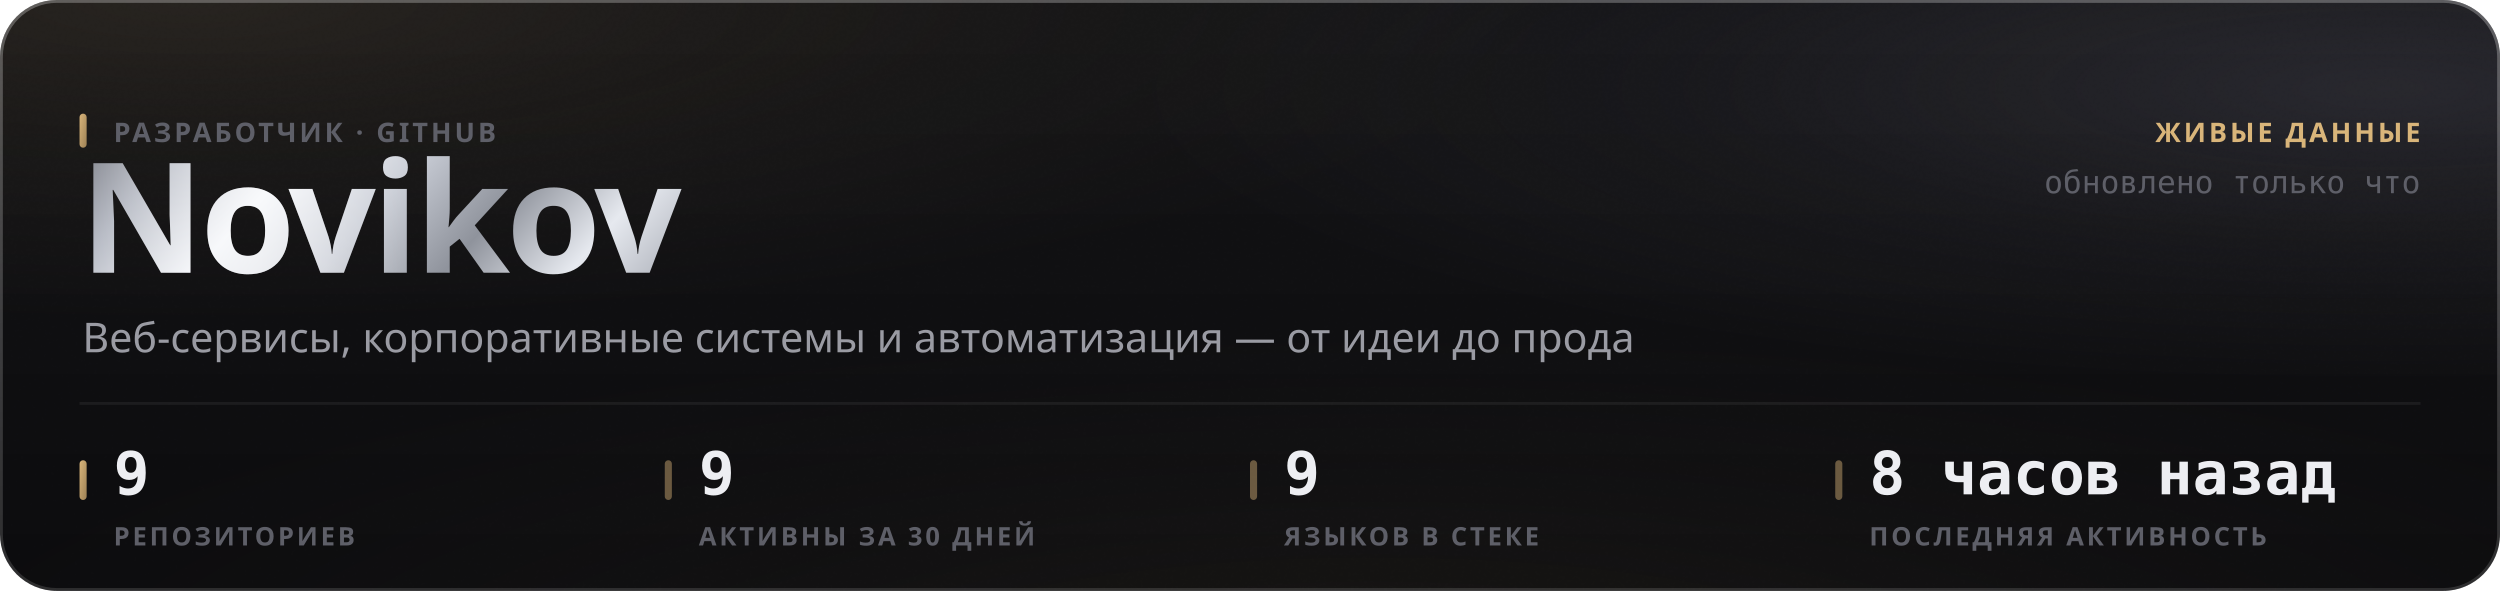
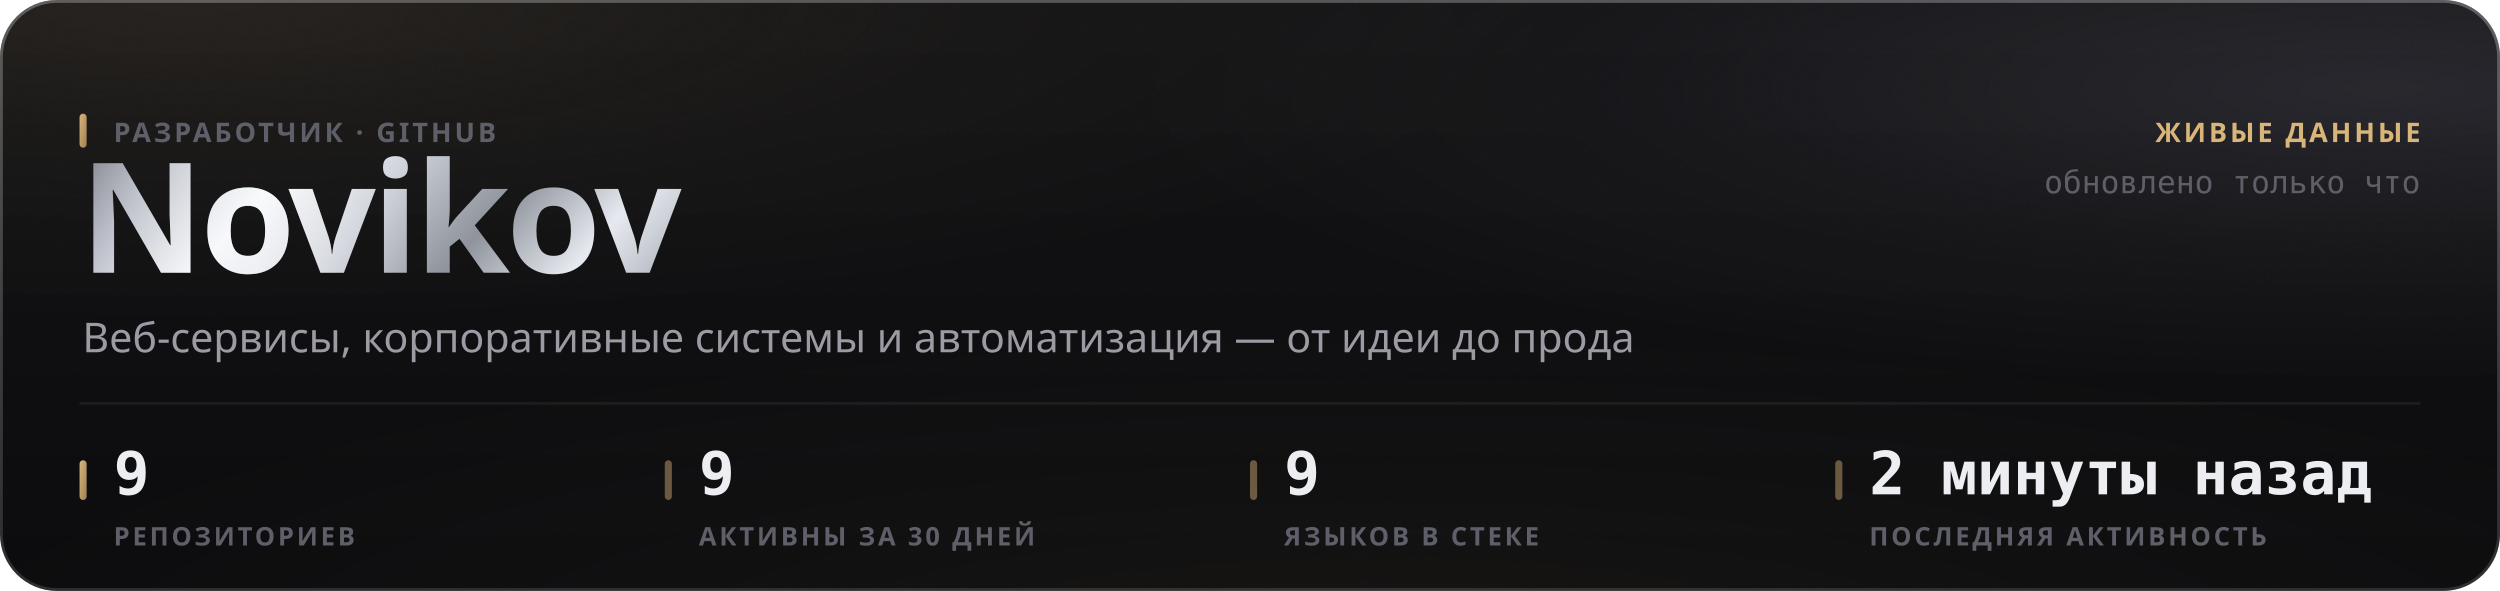
<svg xmlns="http://www.w3.org/2000/svg" width="880" height="208" viewBox="0 0 880 208" role="img">
  <style>
  text { font-family: -apple-system, BlinkMacSystemFont, 'Segoe UI', 'Noto Sans', Helvetica, Arial, sans-serif; }
  .mono { font-family: ui-monospace, 'SF Mono', 'Cascadia Mono', 'DejaVu Sans Mono', Menlo, Consolas, monospace; font-variant-numeric: tabular-nums; }
  .caps { letter-spacing: .1em; text-transform: uppercase; }

  @keyframes sheen  { from { transform: translateX(-120%); } to { transform: translateX(260%); } }
  @keyframes rise   { from { opacity: 0; transform: translateY(6px); } to { opacity: 1; transform: none; } }
  @keyframes slide  { from { opacity: 0; transform: translateX(-8px); } to { opacity: 1; transform: none; } }
  @keyframes grow   { from { transform: scaleY(0); } to { transform: scaleY(1); } }
  @keyframes widen  { from { transform: scaleX(0); } to { transform: scaleX(1); } }
  @keyframes draw   { from { stroke-dashoffset: 200; } to { stroke-dashoffset: 0; } }

  .sheen { animation: sheen 5.5s cubic-bezier(.45,0,.2,1) infinite; }
  .rise  { animation: rise .5s cubic-bezier(.16,1,.3,1) both; }
  .slide { animation: slide .42s cubic-bezier(.16,1,.3,1) both; }
  .bar   { transform-box: fill-box; transform-origin: 50% 100%;
           animation: grow .62s cubic-bezier(.16,1,.3,1) both; }
  .fill  { transform-box: fill-box; transform-origin: 0% 50%;
           animation: widen .8s cubic-bezier(.16,1,.3,1) both; }
  /* The hidden start state lives in the keyframes, never in the static rule.
     A renderer that ignores CSS animations then falls back to the FINISHED
     state — a drawn line, visible text — instead of an empty panel. */
  .spark { stroke-dasharray: 200;
           animation: draw 1.1s cubic-bezier(.16,1,.3,1) both; }

  @media (prefers-reduced-motion: reduce) {
    .sheen { animation: none; opacity: 0; }
    .rise, .slide, .bar, .fill, .spark { animation: none; opacity: 1; transform: none;
                                         stroke-dashoffset: 0; }
  }</style>
  <defs>
    <filter id="grain5" x="0" y="0" width="100%" height="100%">
      <feTurbulence type="fractalNoise" baseFrequency="0.85" numOctaves="3" stitchTiles="stitch" />
      <feColorMatrix type="saturate" values="0" />
    </filter>
    <linearGradient id="accent1" x1="0" y1="0" x2="1" y2="1">
      <stop offset="0%" stop-color="#d9b57a" />
      <stop offset="100%" stop-color="#9d8155" />
    </linearGradient>
    <radialGradient id="aurora6" cx="0.08" cy="0" r="0.55">
      <stop offset="0%" stop-color="#d9b47a" stop-opacity="0.1" />
      <stop offset="55%" stop-color="#d9b47a" stop-opacity="0.035" />
      <stop offset="100%" stop-color="#d9b47a" stop-opacity="0" />
    </radialGradient>
    <radialGradient id="aurora7" cx="0.95" cy="0.15" r="0.5">
      <stop offset="0%" stop-color="#706f83" stop-opacity="0.22" />
      <stop offset="55%" stop-color="#706f83" stop-opacity="0.077" />
      <stop offset="100%" stop-color="#706f83" stop-opacity="0" />
    </radialGradient>
    <radialGradient id="aurora8" cx="0.55" cy="1.15" r="0.6">
      <stop offset="0%" stop-color="#b39b74" stop-opacity="0.07" />
      <stop offset="55%" stop-color="#b39b74" stop-opacity="0.025" />
      <stop offset="100%" stop-color="#b39b74" stop-opacity="0" />
    </radialGradient>
    <linearGradient id="glass2" x1="0" y1="0" x2="0" y2="1">
      <stop offset="0%" stop-color="#ffffff" stop-opacity="0.036" />
      <stop offset="100%" stop-color="#ffffff" stop-opacity="0.007" />
    </linearGradient>
    <linearGradient id="rim3" x1="0" y1="0" x2="0" y2="1">
      <stop offset="0%" stop-color="#ffffff" stop-opacity="0.182" />
      <stop offset="100%" stop-color="#ffffff" stop-opacity="0.025" />
    </linearGradient>
    <linearGradient id="spec4" x1="0" y1="0" x2="1" y2="0">
      <stop offset="0%" stop-color="#ffffff" stop-opacity="0" />
      <stop offset="35%" stop-color="#ffffff" stop-opacity="0.336" />
      <stop offset="70%" stop-color="#ffffff" stop-opacity="0.118" />
      <stop offset="100%" stop-color="#ffffff" stop-opacity="0" />
    </linearGradient>
    <linearGradient id="metal9" x1="0" y1="0" x2="1" y2="0.25">
      <stop offset="0%" stop-color="#6e7078" />
      <stop offset="16.667%" stop-color="#b4b8c2" />
      <stop offset="33.333%" stop-color="#f2f4f8" />
      <stop offset="50%" stop-color="#c7cbd4" />
      <stop offset="66.667%" stop-color="#8f939c" />
      <stop offset="83.333%" stop-color="#e6e9ef" />
      <stop offset="100%" stop-color="#a7abb4" />
    </linearGradient>
    <linearGradient id="sheengrad11" x1="0" y1="0" x2="1" y2="0">
      <stop offset="0%" stop-color="#ffffff" stop-opacity="0" />
      <stop offset="50%" stop-color="#ffffff" stop-opacity="0.5" />
      <stop offset="100%" stop-color="#ffffff" stop-opacity="0" />
    </linearGradient>
    <clipPath id="wordclip10">
      <text x="28" y="96" font-size="54" font-weight="800" letter-spacing="-0.025em" font-family="-apple-system, BlinkMacSystemFont, 'Segoe UI', Helvetica, Arial, sans-serif">Novikov</text>
    </clipPath>
  </defs>
  <rect width="880" height="208" rx="20" fill="#0a0a0c" />
  <rect width="880" height="208" rx="20" fill="url(#aurora6)" />
  <rect width="880" height="208" rx="20" fill="url(#aurora7)" />
  <rect width="880" height="208" rx="20" fill="url(#aurora8)" />
  <rect width="880" height="208" rx="20" fill="url(#glass2)" />
  <rect width="880" height="208" rx="20" filter="url(#grain5)" opacity="0.085" style="mix-blend-mode:overlay" />
  <rect x=".5" y=".5" width="879" height="207" rx="19.5" fill="none" stroke="rgba(255,255,255,0.11)" />
  <rect x=".5" y=".5" width="879" height="207" rx="19.5" fill="none" stroke="url(#rim3)" />
  <path d="M20 1 H860" stroke="url(#spec4)" stroke-width="1.2" fill="none" />
  <g clip-path="url(#wordclip10)">
    <rect x="28" y="42" width="248.651" height="70.2" fill="url(#metal9)" />
    <rect class="sheen" x="28" y="42" width="124.325" height="70.2" fill="url(#sheengrad11)" />
  </g>
  <rect x="28" y="40" width="2.5" height="12" rx="1.25" fill="url(#accent1)" />
  <text x="40" y="50" font-size="9.5" font-weight="600" fill="#5e5f68" letter-spacing="0.11em">РАЗРАБОТЧИК · GITHUB</text>
  <text x="29" y="124" font-size="14.5" font-weight="400" fill="#9a9ba3">Веб-сервисы, корпоративные системы и автоматизация — от идеи до прода</text>
  <text x="852" y="50" font-size="9.5" font-weight="600" fill="#d9b57a" text-anchor="end" letter-spacing="0.11em">ЖИВЫЕ ДАННЫЕ</text>
  <text x="852" y="68" font-size="11" font-weight="400" fill="#5e5f68" text-anchor="end" class="mono">обновлено только что</text>
  <path d="M28 142 H852" stroke="rgba(255,255,255,0.06)" stroke-width="1" />
  <rect x="28" y="162" width="2.5" height="14" rx="1.25" fill="url(#accent1)" />
  <text x="40" y="174" font-size="21" font-weight="700" fill="#edeef2" class="mono rise" opacity="1">9</text>
  <text x="40" y="192" font-size="9" font-weight="600" fill="#5e5f68" letter-spacing="0.11em">РЕПОЗИТОРИЕВ</text>
  <rect x="234" y="162" width="2.5" height="14" rx="1.25" fill="rgba(217,181,122,0.45)" />
  <text x="246" y="174" font-size="21" font-weight="700" fill="#edeef2" class="mono rise" opacity="1">9</text>
  <text x="246" y="192" font-size="9" font-weight="600" fill="#5e5f68" letter-spacing="0.11em">АКТИВНЫ ЗА 30 ДНЕЙ</text>
  <rect x="440" y="162" width="2.5" height="14" rx="1.25" fill="rgba(217,181,122,0.45)" />
  <text x="452" y="174" font-size="21" font-weight="700" fill="#edeef2" class="mono rise" opacity="1">9</text>
  <text x="452" y="192" font-size="9" font-weight="600" fill="#5e5f68" letter-spacing="0.11em">ЯЗЫКОВ В СТЕКЕ</text>
  <rect x="646" y="162" width="2.5" height="14" rx="1.25" fill="rgba(217,181,122,0.45)" />
-   <text x="658" y="174" font-size="21" font-weight="700" fill="#edeef2" class="mono rise" opacity="1">8 часов назад</text>
+   <text x="658" y="174" font-size="21" font-weight="700" fill="#edeef2" class="mono rise" opacity="1">2 минуты назад</text>
  <text x="658" y="192" font-size="9" font-weight="600" fill="#5e5f68" letter-spacing="0.11em">ПОСЛЕДНЯЯ АКТИВНОСТЬ</text>
</svg>
